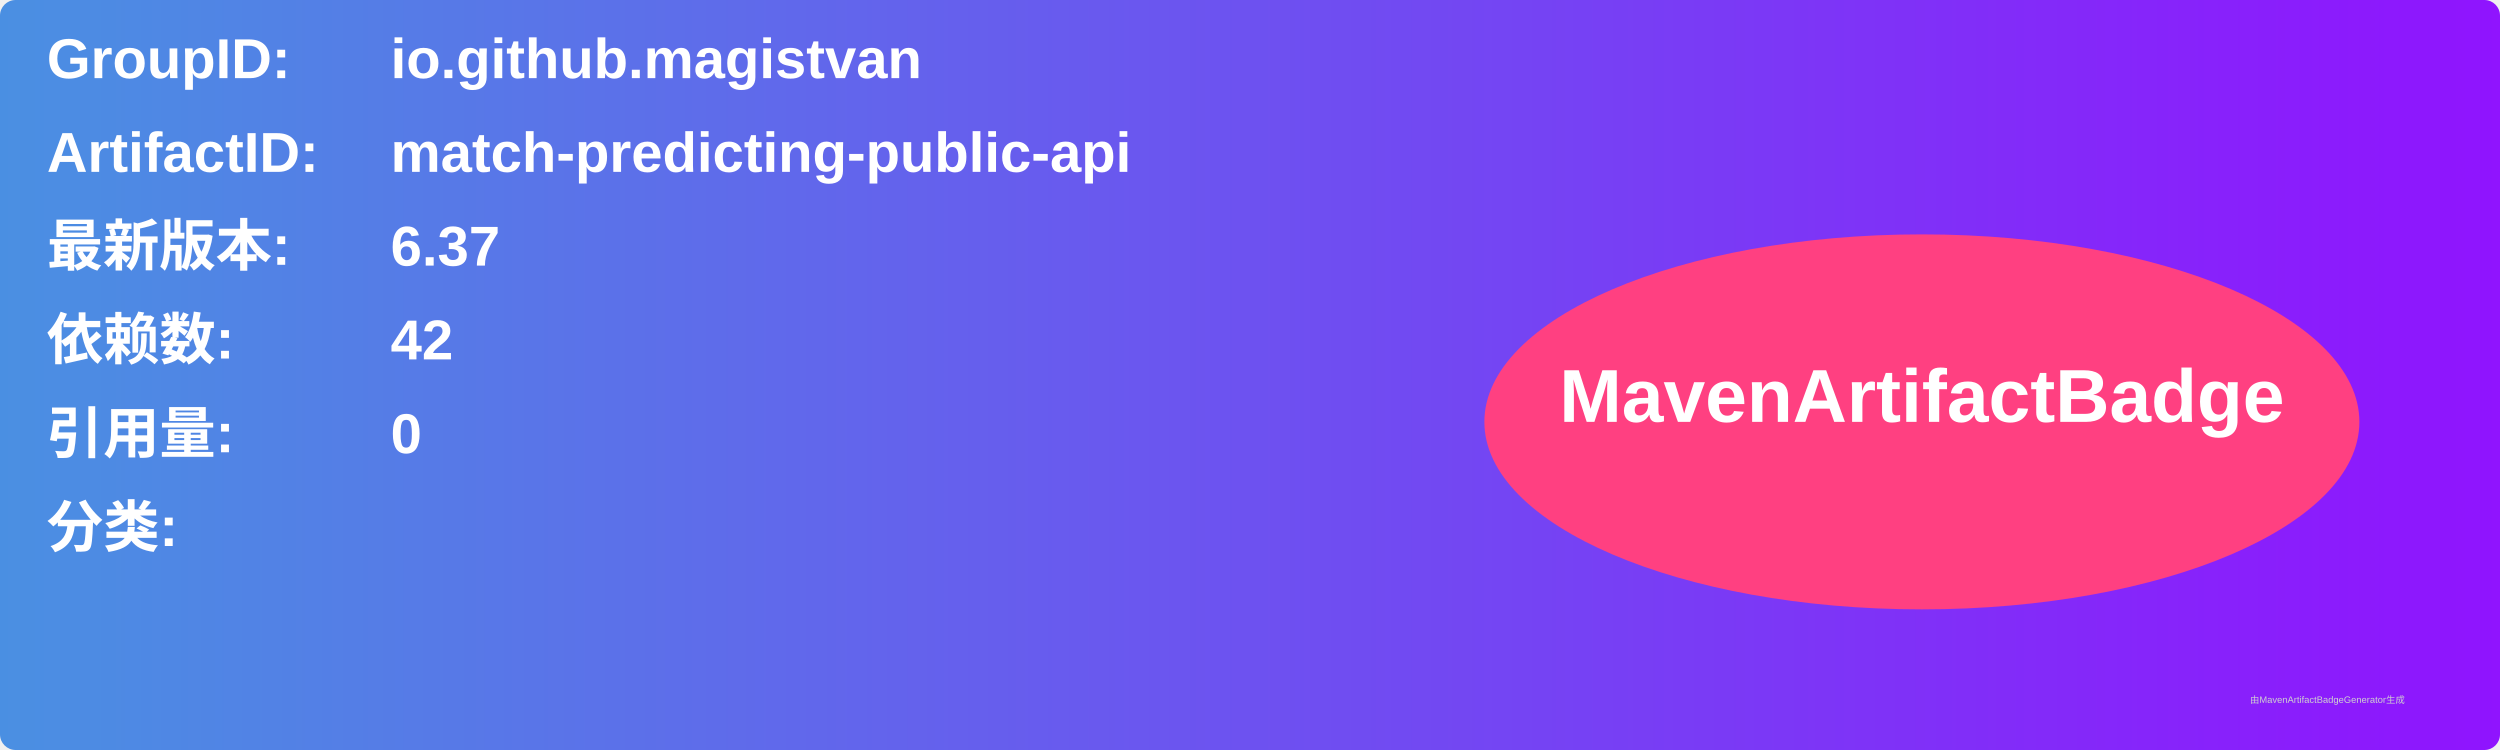
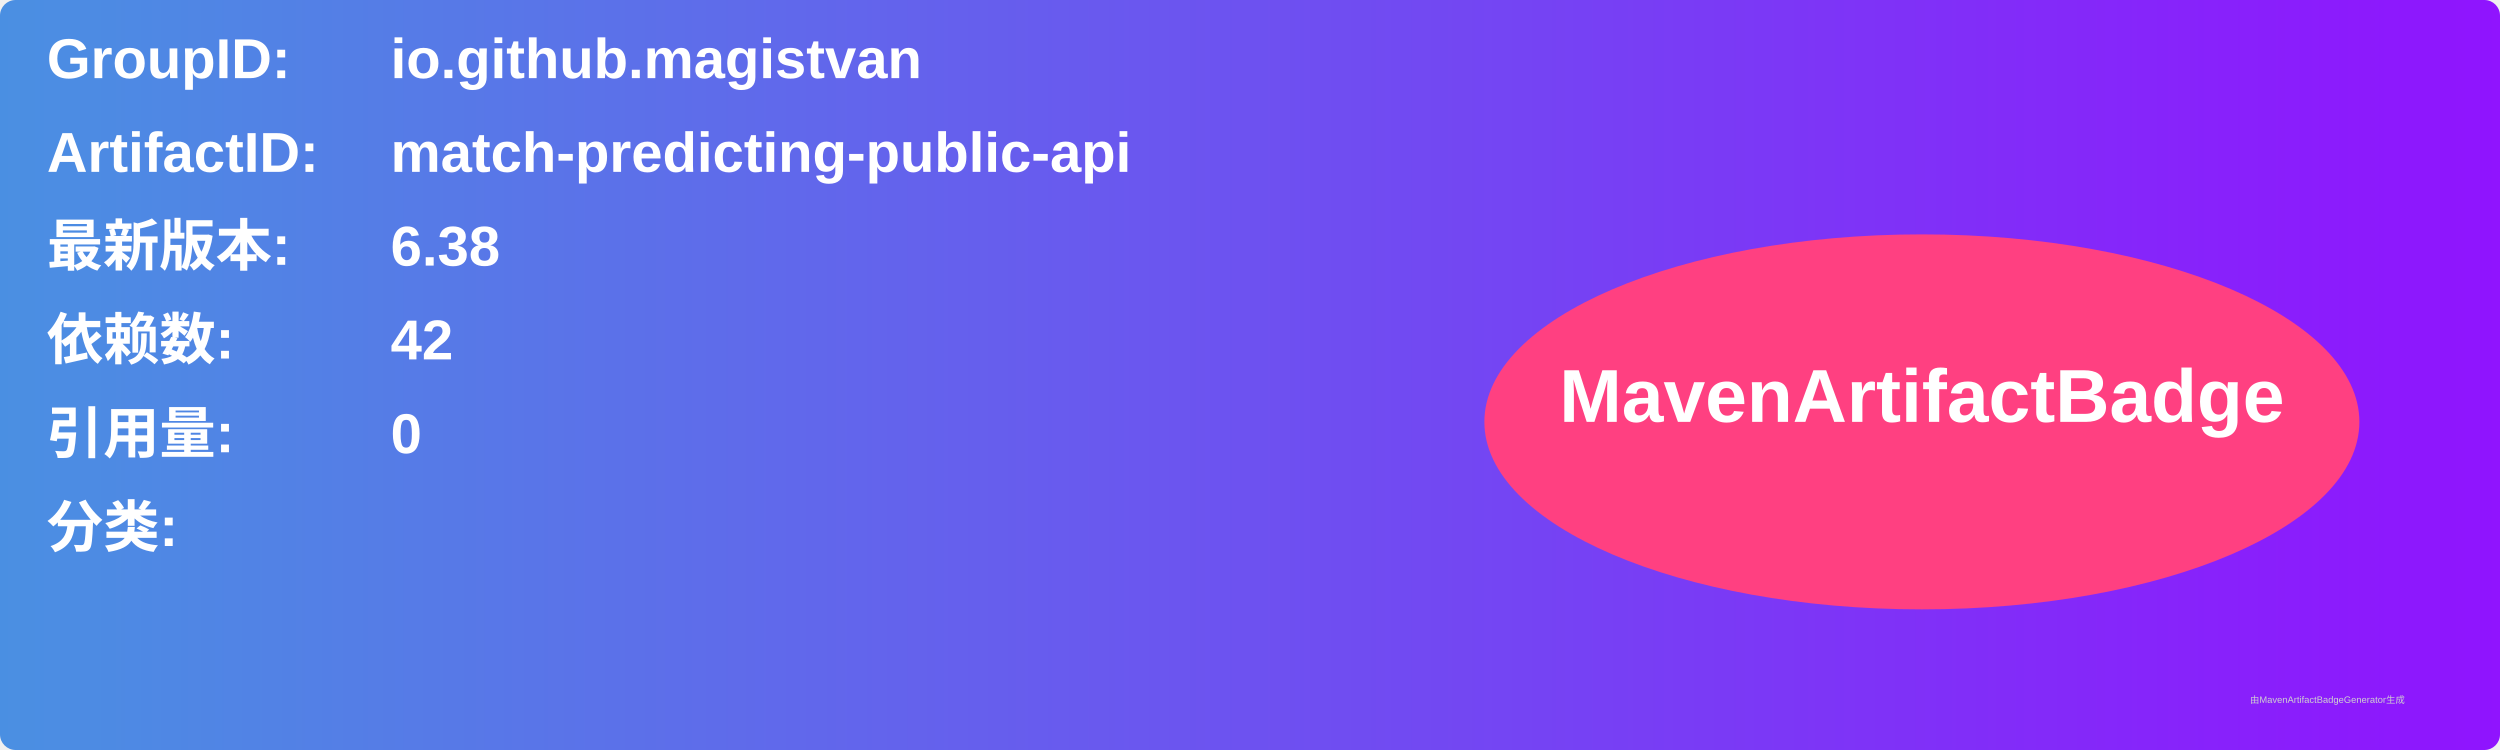
<svg xmlns="http://www.w3.org/2000/svg" width="800" height="240" viewBox="0 0 800 240">
  <linearGradient id="grad" x1="0%" y1="0%" x2="100%" y2="0%">
    <stop offset="0%" stop-color="#4a90e2" />
    <stop offset="100%" stop-color="#9013fe" />
  </linearGradient>
  <rect width="100%" height="100%" rx="5" ry="5" fill="url(#grad)" />
  <g transform="translate(15, 15)">
    <text x="0" y="10" font-family="Arial" font-size="18" fill="white" font-weight="bold" width="260">GroupID:</text>
    <text x="110" y="10" font-family="Arial" font-size="18" fill="white" font-weight="bold" width="460">io.github.magistvan</text>
    <text x="0" y="40" font-family="Arial" font-size="18" fill="white" font-weight="bold" width="260">ArtifactID:</text>
    <text x="110" y="40" font-family="Arial" font-size="18" fill="white" font-weight="bold" width="460">match-predicting-public-api</text>
    <text x="0" y="70" font-family="Arial" font-size="18" fill="white" font-weight="bold">最新版本:</text>
    <text x="110" y="70" font-family="Arial" font-size="18" fill="white" font-weight="bold">
-       <tspan font-weight="bold">6.37</tspan>
+       <tspan font-weight="bold">6.38</tspan>
    </text>
    <text x="0" y="100" font-family="Arial" font-size="18" fill="white" font-weight="bold">依赖数: </text>
    <text x="110" y="100" font-family="Arial" font-size="18" fill="white">
      <tspan font-weight="bold">42</tspan>
    </text>
    <text x="0" y="130" font-family="Arial" font-size="18" fill="white" font-weight="bold">引用量: </text>
    <text x="110" y="130" font-family="Arial" font-size="18" fill="white">
      <tspan font-weight="bold">0</tspan>
    </text>
    <text x="0" y="160" font-family="Arial" font-size="18" fill="white" font-weight="bold">分类:</text>
    <text x="10" y="190" font-family="Arial" font-size="10" fill="white">
      <tspan font-weight="bold" />
    </text>
    <ellipse cx="600" cy="120" rx="140" ry="60" fill="#ff4081" />
    <text x="600" y="120" text-anchor="middle" font-family="Arial" font-size="24" fill="white" font-weight="bold">MavenArtifactBadge</text>
  </g>
  <text x="720" y="225" font-family="Arial" font-size="3" fill="#d0d0d0">由MavenArtifactBadgeGenerator生成</text>
</svg>
